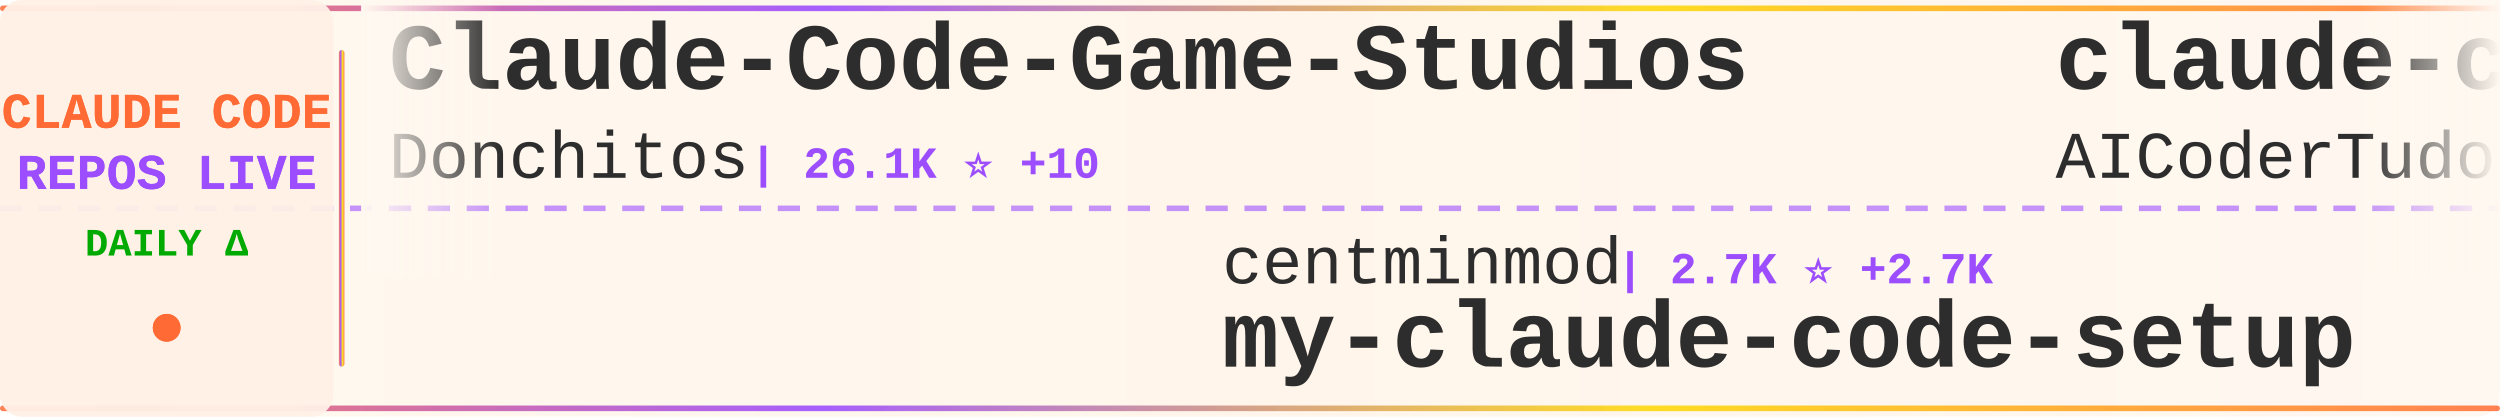
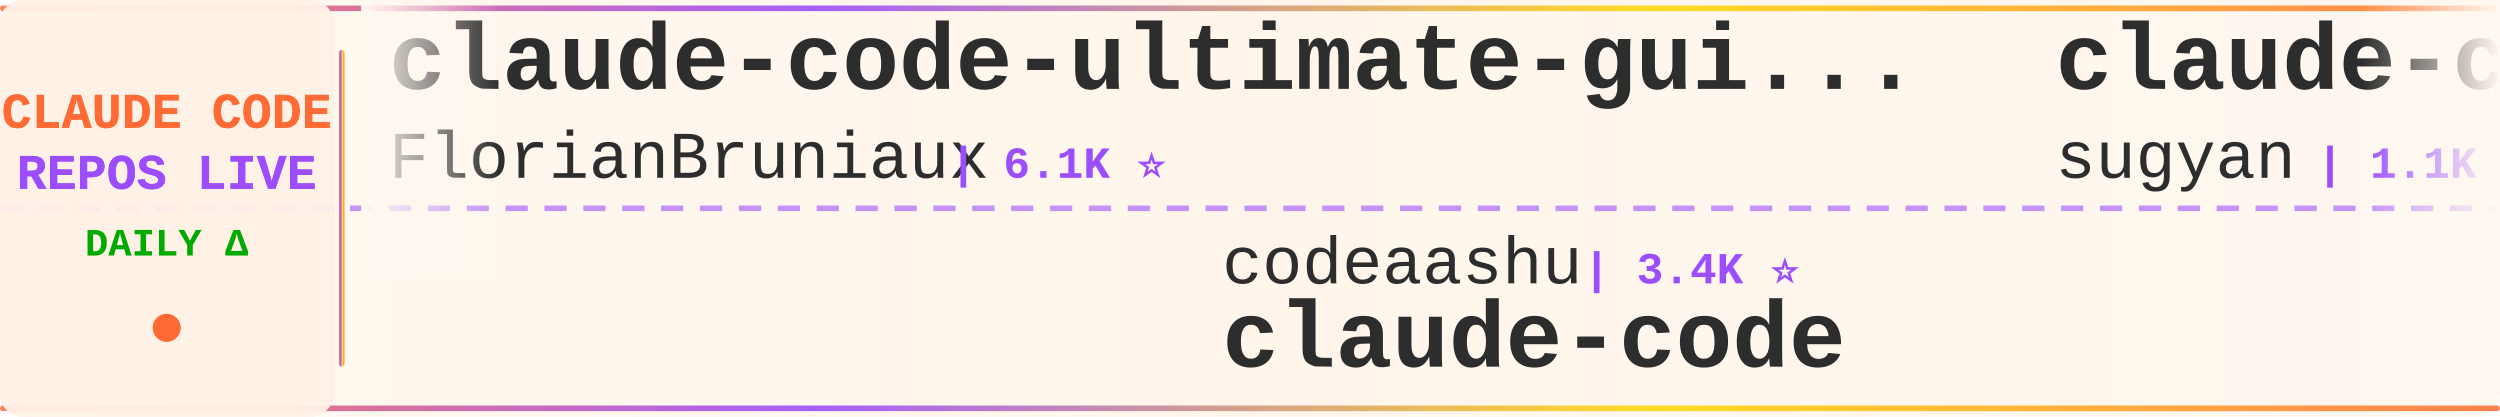
<svg xmlns="http://www.w3.org/2000/svg" width="900" height="150">
  <defs>
    <linearGradient id="tickerBg" x1="0%" y1="0%" x2="100%" y2="0%">
      <stop offset="0%" style="stop-color:#fff8f0;stop-opacity:0.98" />
      <stop offset="50%" style="stop-color:#fff5eb;stop-opacity:1" />
      <stop offset="100%" style="stop-color:#fff8f0;stop-opacity:0.98" />
    </linearGradient>
    <linearGradient id="borderGrad" x1="0%" y1="0%" x2="100%" y2="0%">
      <stop offset="0%" style="stop-color:#FF6B35;stop-opacity:0.85">
        <animate attributeName="stop-opacity" values="0.85;1;0.85" dur="2s" repeatCount="indefinite" />
      </stop>
      <stop offset="33%" style="stop-color:#9C4EFF;stop-opacity:0.9">
        <animate attributeName="stop-opacity" values="0.9;1;0.9" dur="2.2s" repeatCount="indefinite" />
      </stop>
      <stop offset="66%" style="stop-color:#FFD700;stop-opacity:0.85">
        <animate attributeName="stop-opacity" values="0.85;1;0.85" dur="1.8s" repeatCount="indefinite" />
      </stop>
      <stop offset="100%" style="stop-color:#FF6B35;stop-opacity:0.85">
        <animate attributeName="stop-opacity" values="0.85;1;0.85" dur="2s" repeatCount="indefinite" />
      </stop>
    </linearGradient>
    <filter id="textGlow">
      <feGaussianBlur stdDeviation="0.15" result="coloredBlur" />
      <feMerge>
        <feMergeNode in="coloredBlur" />
        <feMergeNode in="SourceGraphic" />
      </feMerge>
    </filter>
    <filter id="metricGlow">
      <feGaussianBlur stdDeviation="0.2" result="coloredBlur" />
      <feMerge>
        <feMergeNode in="coloredBlur" />
        <feMergeNode in="SourceGraphic" />
      </feMerge>
    </filter>
    <linearGradient id="leftFade" x1="0%" y1="0%" x2="100%" y2="0%">
      <stop offset="0%" style="stop-color:#fff8f0;stop-opacity:1" />
      <stop offset="100%" style="stop-color:#fff8f0;stop-opacity:0" />
    </linearGradient>
    <linearGradient id="rightFade" x1="0%" y1="0%" x2="100%" y2="0%">
      <stop offset="0%" style="stop-color:#fff8f0;stop-opacity:0" />
      <stop offset="100%" style="stop-color:#fff8f0;stop-opacity:1" />
    </linearGradient>
  </defs>
  <rect width="900" height="150" fill="url(#tickerBg)" rx="8" />
  <rect x="0" y="2" width="900" height="2" fill="url(#borderGrad)" rx="1" />
  <rect x="0" y="146" width="900" height="2" fill="url(#borderGrad)" rx="1" />
  <line x1="0" y1="75" x2="900" y2="75" stroke="#9C4EFF" stroke-width="2" stroke-dasharray="8 6" opacity="0.6" />
  <rect x="0" y="0" width="120" height="150" fill="#fff0e6" opacity="0.95" rx="8" />
  <text x="60" y="46" font-family="'Courier New', monospace" font-size="18" font-weight="bold" fill="#FF6B35" text-anchor="middle" filter="url(#textGlow)">
    CLAUDE CODE
  </text>
  <text x="60" y="68" font-family="'Courier New', monospace" font-size="18" font-weight="bold" fill="#9C4EFF" text-anchor="middle" filter="url(#textGlow)">
    REPOS LIVE
  </text>
  <text x="60" y="92" font-family="'Courier New', monospace" font-size="14" font-weight="bold" fill="#00aa00" text-anchor="middle">
    DAILY Δ
  </text>
  <circle cx="60" cy="118" r="5" fill="#FF6B35" filter="url(#metricGlow)">
    <animate attributeName="r" values="4;6;4" dur="1.5s" repeatCount="indefinite" />
    <animate attributeName="opacity" values="0.6;1;0.6" dur="1.5s" repeatCount="indefinite" />
  </circle>
  <rect x="122" y="18" width="2" height="114" fill="url(#borderGrad)" rx="1" />
  <clipPath id="tickerClip">
    <rect x="130" y="0" width="770" height="150" />
  </clipPath>
  <g clip-path="url(#tickerClip)">
    <g id="tickerItems">
      <animateTransform attributeName="transform" attributeType="XML" type="translate" from="0 0" to="-3000 0" dur="54s" repeatCount="indefinite" />
      <g transform="translate(0, 0)">
-         <text x="140" y="32" font-family="'Courier New', monospace" font-size="34" font-weight="bold" fill="#2d2d2d">Claude-Code-Game-Studios</text>
-         <text x="140" y="64" font-family="'Courier New', monospace" font-size="24" font-weight="normal" fill="#2d2d2d" opacity="1.0">Donchitos</text>
-         <text x="270" y="64" font-family="'Courier New', monospace" font-size="16" font-weight="bold" fill="#9C4EFF"> | 26.1K ⭐ +10</text>
+         <text x="140" y="32" font-family="'Courier New', monospace" font-size="34" font-weight="bold" fill="#2d2d2d">claude-code-ultimate-gui...</text>
+         <text x="140" y="64" font-family="'Courier New', monospace" font-size="24" font-weight="normal" fill="#2d2d2d" opacity="1.0">FlorianBruniaux</text>
+         <text x="342" y="64" font-family="'Courier New', monospace" font-size="16" font-weight="bold" fill="#9C4EFF"> | 6.1K ⭐</text>
      </g>
      <g transform="translate(300, 0)">
-         <text x="140" y="102" font-family="'Courier New', monospace" font-size="24" font-weight="normal" fill="#2d2d2d" opacity="1.0">centminmod</text>
-         <text x="282" y="102" font-family="'Courier New', monospace" font-size="16" font-weight="bold" fill="#9C4EFF"> | 2.7K ⭐ +2.7K</text>
-         <text x="140" y="132" font-family="'Courier New', monospace" font-size="34" font-weight="bold" fill="#2d2d2d">my-claude-code-setup</text>
+         <text x="140" y="102" font-family="'Courier New', monospace" font-size="24" font-weight="normal" fill="#2d2d2d" opacity="1.0">codeaashu</text>
+         <text x="270" y="102" font-family="'Courier New', monospace" font-size="16" font-weight="bold" fill="#9C4EFF"> | 3.4K ⭐</text>
+         <text x="140" y="132" font-family="'Courier New', monospace" font-size="34" font-weight="bold" fill="#2d2d2d">claude-code</text>
      </g>
      <g transform="translate(600, 0)">
-         <text x="140" y="32" font-family="'Courier New', monospace" font-size="34" font-weight="bold" fill="#2d2d2d">claude-code-tudou</text>
-         <text x="140" y="64" font-family="'Courier New', monospace" font-size="24" font-weight="normal" fill="#2d2d2d" opacity="1.0">AICoderTudou</text>
-         <text x="306" y="64" font-family="'Courier New', monospace" font-size="16" font-weight="bold" fill="#9C4EFF"> | 493 ⭐</text>
+         <text x="140" y="32" font-family="'Courier New', monospace" font-size="34" font-weight="bold" fill="#2d2d2d">claude-code-webui</text>
+         <text x="140" y="64" font-family="'Courier New', monospace" font-size="24" font-weight="normal" fill="#2d2d2d" opacity="1.0">sugyan</text>
+         <text x="234" y="64" font-family="'Courier New', monospace" font-size="16" font-weight="bold" fill="#9C4EFF"> | 1.1K ⭐</text>
      </g>
      <g transform="translate(900, 0)">
-         <text x="140" y="102" font-family="'Courier New', monospace" font-size="24" font-weight="normal" fill="#2d2d2d" opacity="1.0">xorespesp</text>
-         <text x="270" y="102" font-family="'Courier New', monospace" font-size="16" font-weight="bold" fill="#9C4EFF"> | 232 ⭐</text>
-         <text x="140" y="132" font-family="'Courier New', monospace" font-size="34" font-weight="bold" fill="#2d2d2d">claude-code</text>
+         <text x="140" y="102" font-family="'Courier New', monospace" font-size="24" font-weight="normal" fill="#2d2d2d" opacity="1.0">KPR111</text>
+         <text x="234" y="102" font-family="'Courier New', monospace" font-size="16" font-weight="bold" fill="#9C4EFF"> | 18 ⭐</text>
+         <text x="140" y="132" font-family="'Courier New', monospace" font-size="34" font-weight="bold" fill="#2d2d2d">Claude-Code</text>
      </g>
      <g transform="translate(1200, 0)">
-         <text x="140" y="32" font-family="'Courier New', monospace" font-size="34" font-weight="bold" fill="#2d2d2d">claude-code-hooks-master...</text>
-         <text x="140" y="64" font-family="'Courier New', monospace" font-size="24" font-weight="normal" fill="#2d2d2d" opacity="1.0">disler</text>
-         <text x="234" y="64" font-family="'Courier New', monospace" font-size="16" font-weight="bold" fill="#9C4EFF"> | 3.9K ⭐ +1</text>
+         <text x="140" y="32" font-family="'Courier New', monospace" font-size="34" font-weight="bold" fill="#2d2d2d">claude-code-rust</text>
+         <text x="140" y="64" font-family="'Courier New', monospace" font-size="24" font-weight="normal" fill="#2d2d2d" opacity="1.0">lorryjovens-hub</text>
+         <text x="342" y="64" font-family="'Courier New', monospace" font-size="16" font-weight="bold" fill="#9C4EFF"> | 1.7K ⭐</text>
      </g>
      <g transform="translate(1500, 0)">
-         <text x="140" y="102" font-family="'Courier New', monospace" font-size="24" font-weight="normal" fill="#2d2d2d" opacity="1.0">SeemSeam</text>
-         <text x="258" y="102" font-family="'Courier New', monospace" font-size="16" font-weight="bold" fill="#9C4EFF"> | 3.6K ⭐</text>
-         <text x="140" y="132" font-family="'Courier New', monospace" font-size="34" font-weight="bold" fill="#2d2d2d">claude_codex_bridge</text>
+         <text x="140" y="102" font-family="'Courier New', monospace" font-size="24" font-weight="normal" fill="#2d2d2d" opacity="1.0">wanshuiyin</text>
+         <text x="282" y="102" font-family="'Courier New', monospace" font-size="16" font-weight="bold" fill="#9C4EFF"> | 17.3K ⭐ +10</text>
+         <text x="140" y="132" font-family="'Courier New', monospace" font-size="34" font-weight="bold" fill="#2d2d2d">Auto-claude-code-researc...</text>
      </g>
      <g transform="translate(1800, 0)">
-         <text x="140" y="32" font-family="'Courier New', monospace" font-size="34" font-weight="bold" fill="#2d2d2d">claude_code_src</text>
-         <text x="140" y="64" font-family="'Courier New', monospace" font-size="24" font-weight="normal" fill="#2d2d2d" opacity="1.0">ponponon</text>
-         <text x="258" y="64" font-family="'Courier New', monospace" font-size="16" font-weight="bold" fill="#9C4EFF"> | 2.3K ⭐</text>
+         <text x="140" y="32" font-family="'Courier New', monospace" font-size="34" font-weight="bold" fill="#2d2d2d">awesome-claude-code-plug...</text>
+         <text x="140" y="64" font-family="'Courier New', monospace" font-size="24" font-weight="normal" fill="#2d2d2d" opacity="1.0">ccplugins</text>
+         <text x="270" y="64" font-family="'Courier New', monospace" font-size="16" font-weight="bold" fill="#9C4EFF"> | 969 ⭐</text>
      </g>
      <g transform="translate(2100, 0)">
-         <text x="140" y="102" font-family="'Courier New', monospace" font-size="24" font-weight="normal" fill="#2d2d2d" opacity="1.0">ChrisWiles</text>
-         <text x="282" y="102" font-family="'Courier New', monospace" font-size="16" font-weight="bold" fill="#9C4EFF"> | 6.1K ⭐</text>
-         <text x="140" y="132" font-family="'Courier New', monospace" font-size="34" font-weight="bold" fill="#2d2d2d">claude-code-showcase</text>
+         <text x="140" y="102" font-family="'Courier New', monospace" font-size="24" font-weight="normal" fill="#2d2d2d" opacity="1.0">hangsman</text>
+         <text x="258" y="102" font-family="'Courier New', monospace" font-size="16" font-weight="bold" fill="#9C4EFF"> | 798 ⭐</text>
+         <text x="140" y="132" font-family="'Courier New', monospace" font-size="34" font-weight="bold" fill="#2d2d2d">claude-code-source</text>
      </g>
      <g transform="translate(2400, 0)">
-         <text x="140" y="32" font-family="'Courier New', monospace" font-size="34" font-weight="bold" fill="#2d2d2d">claude-code</text>
-         <text x="140" y="64" font-family="'Courier New', monospace" font-size="24" font-weight="normal" fill="#2d2d2d" opacity="1.0">claude-code-best</text>
-         <text x="354" y="64" font-family="'Courier New', monospace" font-size="16" font-weight="bold" fill="#9C4EFF"> | 22.9K ⭐ +1</text>
+         <text x="140" y="32" font-family="'Courier New', monospace" font-size="34" font-weight="bold" fill="#2d2d2d">claude-code-telegram</text>
+         <text x="140" y="64" font-family="'Courier New', monospace" font-size="24" font-weight="normal" fill="#2d2d2d" opacity="1.0">overwirehq</text>
+         <text x="282" y="64" font-family="'Courier New', monospace" font-size="16" font-weight="bold" fill="#9C4EFF"> | 2.8K ⭐</text>
      </g>
      <g transform="translate(2700, 0)">
        <text x="140" y="102" font-family="'Courier New', monospace" font-size="24" font-weight="normal" fill="#2d2d2d" opacity="1.0">andrew-kramer-inno</text>
        <text x="378" y="102" font-family="'Courier New', monospace" font-size="16" font-weight="bold" fill="#9C4EFF"> | 593 ⭐</text>
        <text x="140" y="132" font-family="'Courier New', monospace" font-size="34" font-weight="bold" fill="#2d2d2d">claude-code-source-build</text>
      </g>
      <g transform="translate(3000, 0)">
-         <text x="140" y="32" font-family="'Courier New', monospace" font-size="34" font-weight="bold" fill="#2d2d2d">Claude-Code-Game-Studios</text>
-         <text x="140" y="64" font-family="'Courier New', monospace" font-size="24" font-weight="normal" fill="#2d2d2d" opacity="1.0">Donchitos</text>
-         <text x="270" y="64" font-family="'Courier New', monospace" font-size="16" font-weight="bold" fill="#9C4EFF"> | 26.1K ⭐ +10</text>
+         <text x="140" y="32" font-family="'Courier New', monospace" font-size="34" font-weight="bold" fill="#2d2d2d">claude-code-ultimate-gui...</text>
+         <text x="140" y="64" font-family="'Courier New', monospace" font-size="24" font-weight="normal" fill="#2d2d2d" opacity="1.0">FlorianBruniaux</text>
+         <text x="342" y="64" font-family="'Courier New', monospace" font-size="16" font-weight="bold" fill="#9C4EFF"> | 6.1K ⭐</text>
      </g>
      <g transform="translate(3300, 0)">
-         <text x="140" y="102" font-family="'Courier New', monospace" font-size="24" font-weight="normal" fill="#2d2d2d" opacity="1.0">centminmod</text>
-         <text x="282" y="102" font-family="'Courier New', monospace" font-size="16" font-weight="bold" fill="#9C4EFF"> | 2.7K ⭐ +2.7K</text>
-         <text x="140" y="132" font-family="'Courier New', monospace" font-size="34" font-weight="bold" fill="#2d2d2d">my-claude-code-setup</text>
+         <text x="140" y="102" font-family="'Courier New', monospace" font-size="24" font-weight="normal" fill="#2d2d2d" opacity="1.0">codeaashu</text>
+         <text x="270" y="102" font-family="'Courier New', monospace" font-size="16" font-weight="bold" fill="#9C4EFF"> | 3.4K ⭐</text>
+         <text x="140" y="132" font-family="'Courier New', monospace" font-size="34" font-weight="bold" fill="#2d2d2d">claude-code</text>
      </g>
      <g transform="translate(3600, 0)">
-         <text x="140" y="32" font-family="'Courier New', monospace" font-size="34" font-weight="bold" fill="#2d2d2d">claude-code-tudou</text>
-         <text x="140" y="64" font-family="'Courier New', monospace" font-size="24" font-weight="normal" fill="#2d2d2d" opacity="1.0">AICoderTudou</text>
-         <text x="306" y="64" font-family="'Courier New', monospace" font-size="16" font-weight="bold" fill="#9C4EFF"> | 493 ⭐</text>
+         <text x="140" y="32" font-family="'Courier New', monospace" font-size="34" font-weight="bold" fill="#2d2d2d">claude-code-webui</text>
+         <text x="140" y="64" font-family="'Courier New', monospace" font-size="24" font-weight="normal" fill="#2d2d2d" opacity="1.0">sugyan</text>
+         <text x="234" y="64" font-family="'Courier New', monospace" font-size="16" font-weight="bold" fill="#9C4EFF"> | 1.1K ⭐</text>
      </g>
      <g transform="translate(3900, 0)">
-         <text x="140" y="102" font-family="'Courier New', monospace" font-size="24" font-weight="normal" fill="#2d2d2d" opacity="1.0">xorespesp</text>
-         <text x="270" y="102" font-family="'Courier New', monospace" font-size="16" font-weight="bold" fill="#9C4EFF"> | 232 ⭐</text>
-         <text x="140" y="132" font-family="'Courier New', monospace" font-size="34" font-weight="bold" fill="#2d2d2d">claude-code</text>
+         <text x="140" y="102" font-family="'Courier New', monospace" font-size="24" font-weight="normal" fill="#2d2d2d" opacity="1.0">KPR111</text>
+         <text x="234" y="102" font-family="'Courier New', monospace" font-size="16" font-weight="bold" fill="#9C4EFF"> | 18 ⭐</text>
+         <text x="140" y="132" font-family="'Courier New', monospace" font-size="34" font-weight="bold" fill="#2d2d2d">Claude-Code</text>
      </g>
    </g>
  </g>
  <rect x="130" y="0" width="50" height="100" fill="url(#leftFade)" />
  <rect x="850" y="0" width="50" height="100" fill="url(#rightFade)" />
</svg>
